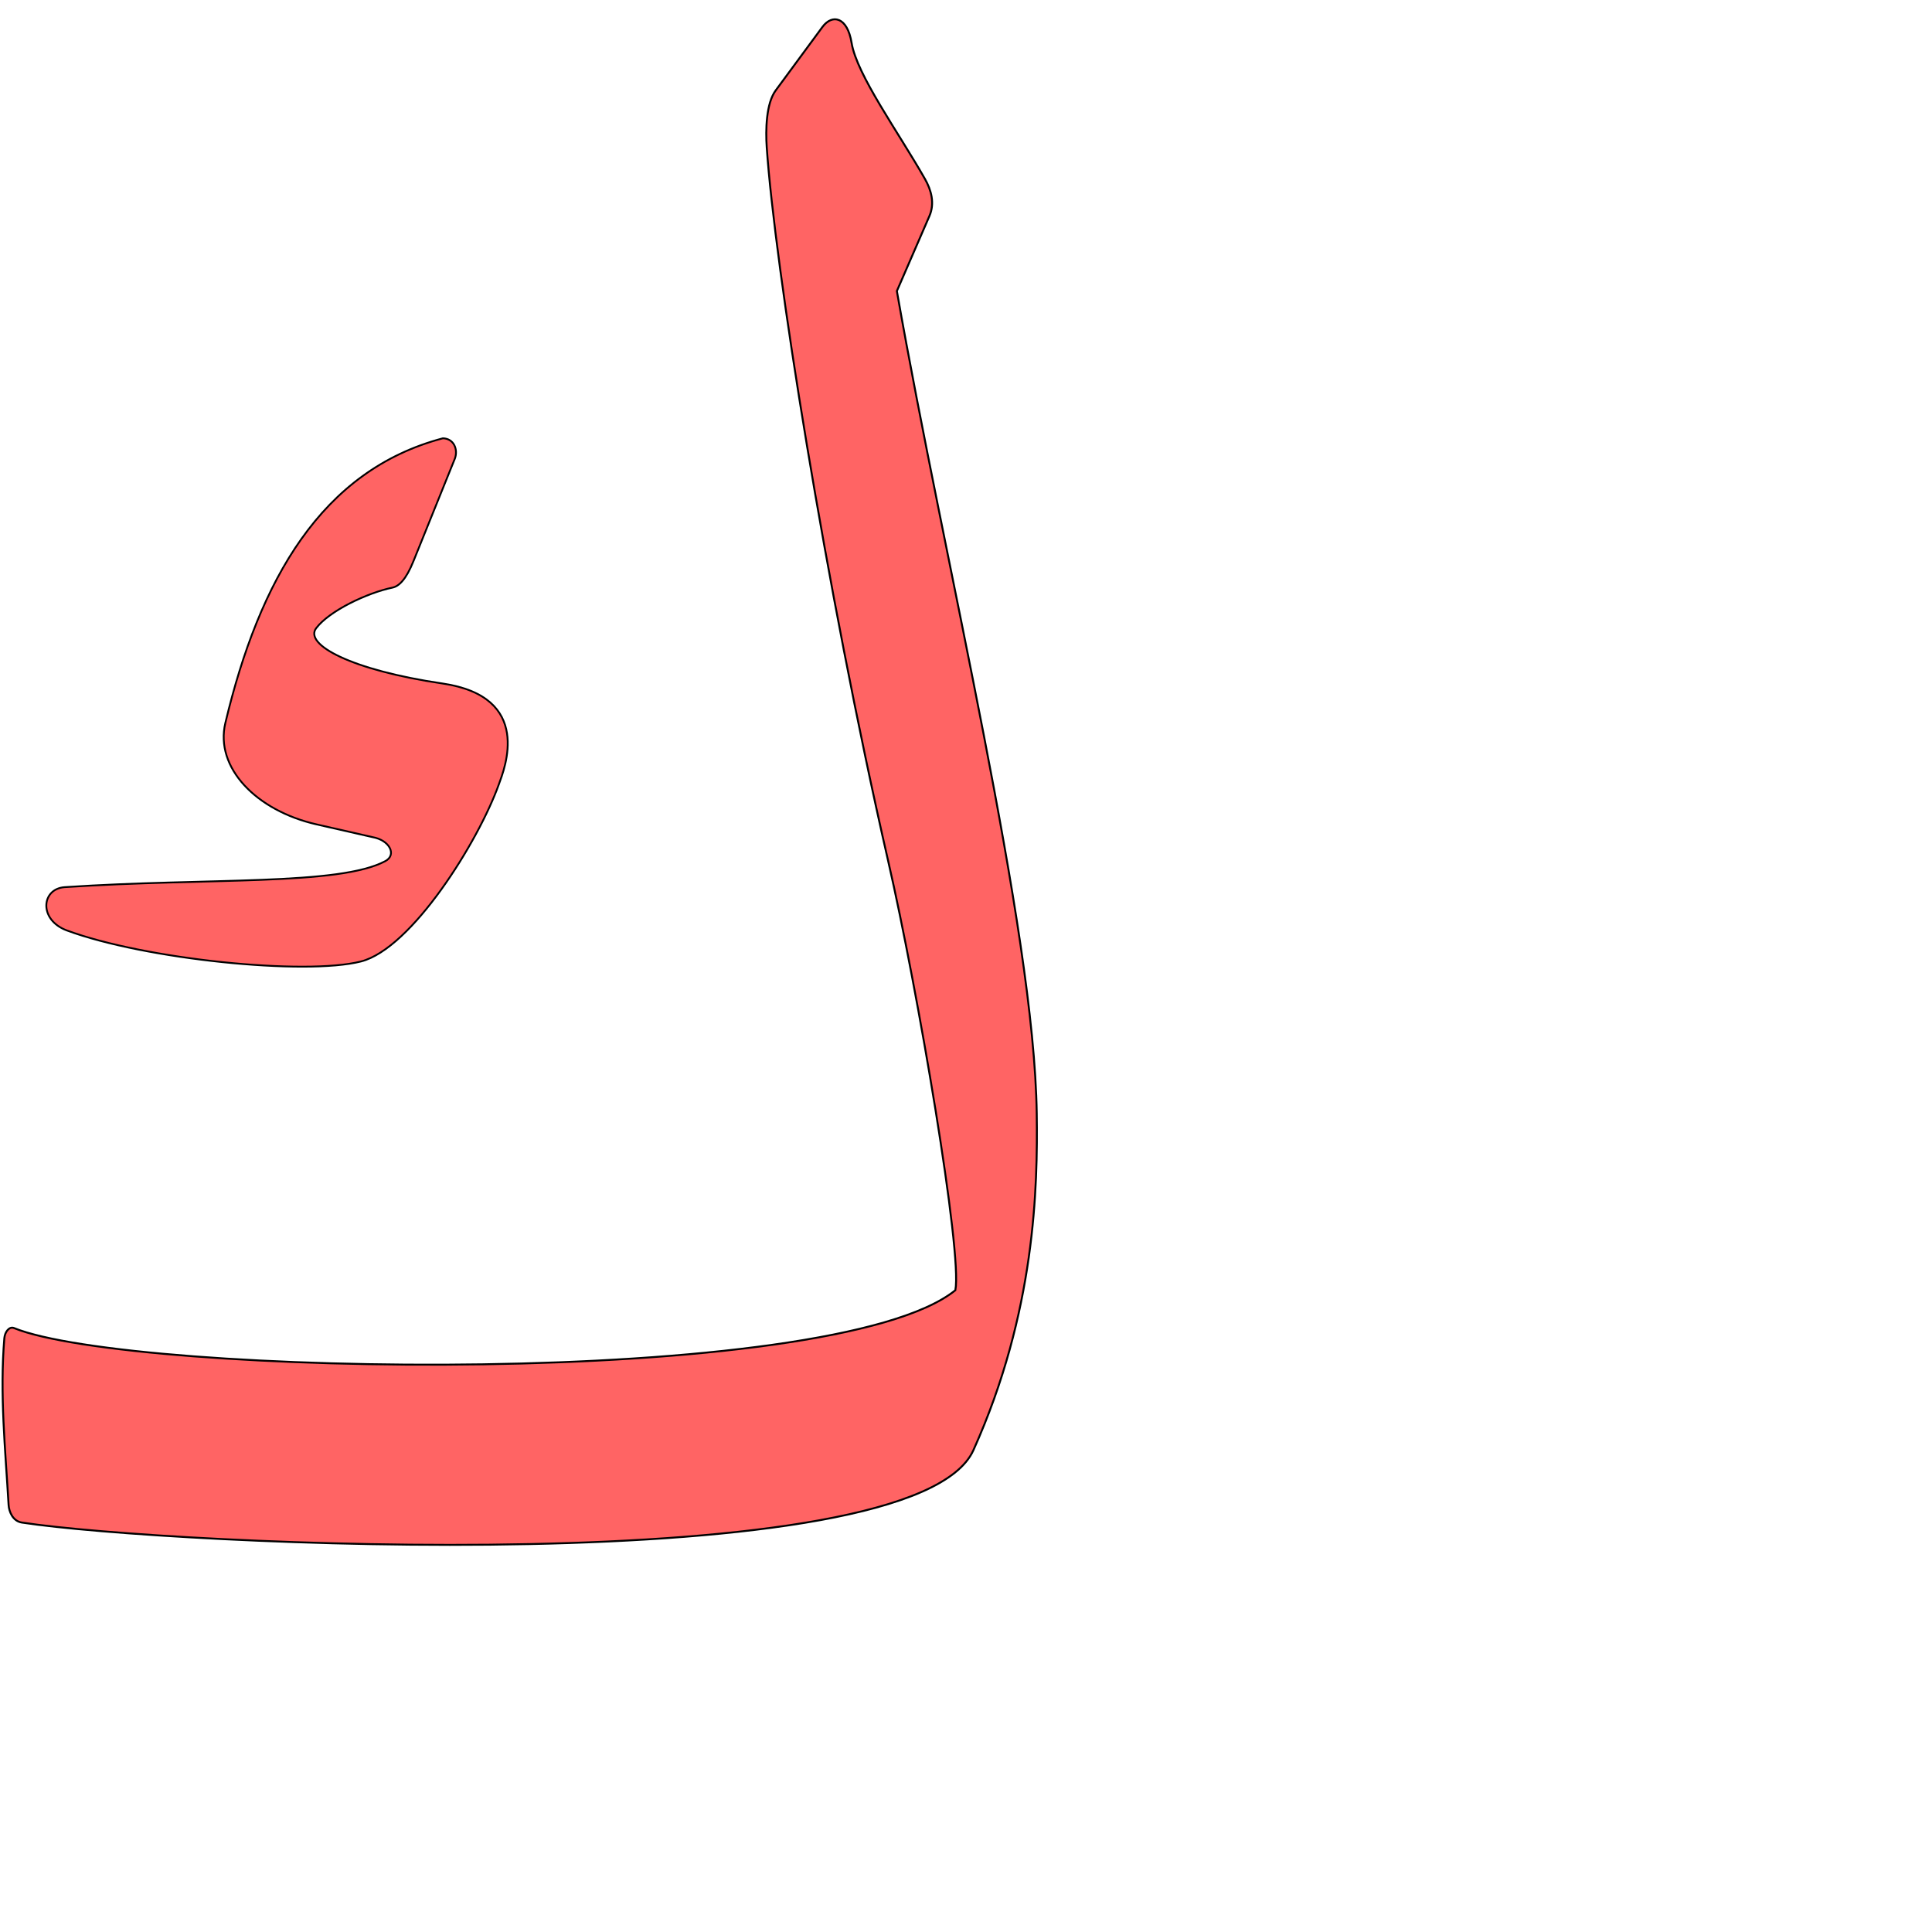
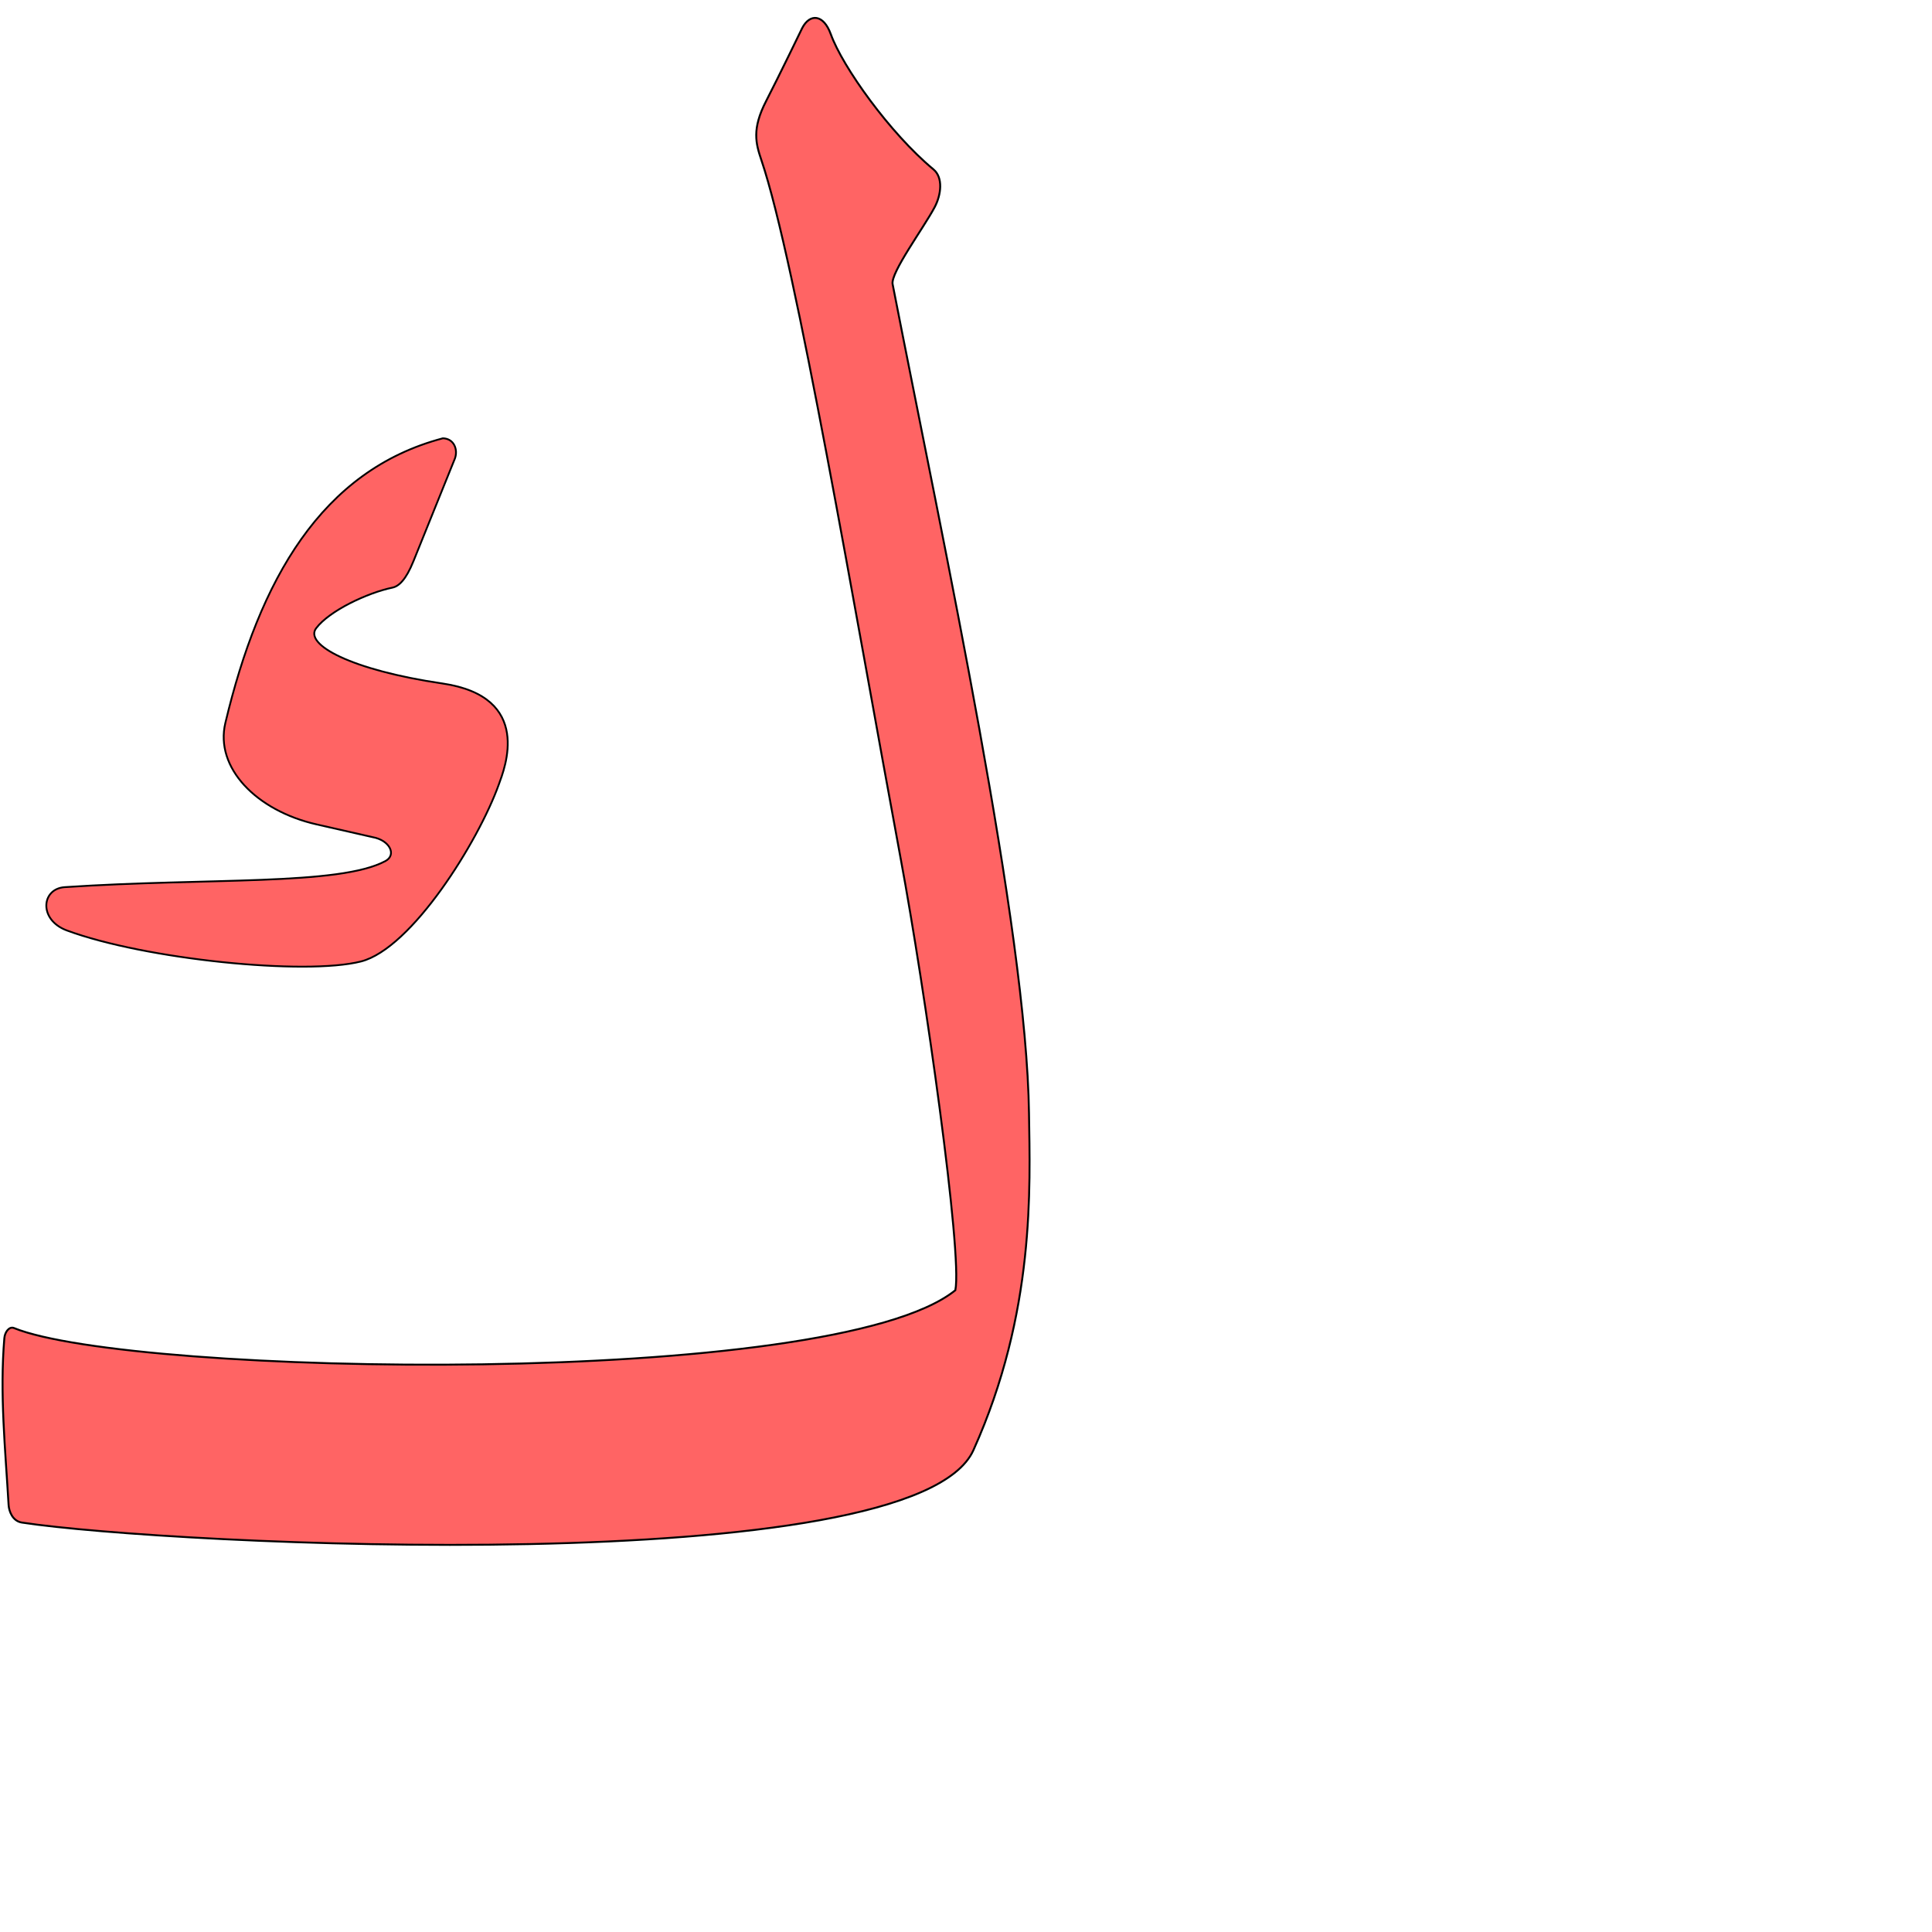
<svg xmlns="http://www.w3.org/2000/svg" version="1.0" width="1000" height="1000" id="svg5496">
  <defs id="defs5498">
    </defs>
+   <g id="g2845" transform="translate(-8342.498,-534.3434)">
+     <path style="fill:#ff0000;fill-opacity:0.608;fill-rule:evenodd;stroke:#000000;stroke-width:1;stroke-linecap:butt;stroke-linejoin:miter;stroke-miterlimit:4;stroke-opacity:1;stroke-dasharray:none" d="m 8772.536,552.083 c -3.769,-10.501 -10.887,-10.848 -14.832,-3.198 0,0 -12.074,24.993 -18.661,37.765 -7.458,14.46 -5.359,21.973 -2.43,30.637 17.89,52.926 48.436,234.068 72.165,361.974 12.472,67.229 31.935,203.731 28.21,222.899 -63.697,51.357 -426.326,44.382 -487.216,19.593 -2.463,-1.002 -4.747,1.966 -5.02,5.182 -2.446,28.843 0.519,57.6 2.196,86.377 0.192,3.301 2.071,8.368 6.893,9.108 74.84,11.484 461.796,30.698 492.485,-37.453 32.161,-71.42 29.304,-136.323 28.782,-174.332 -1.32,-96.2 -43.671,-291.266 -70.596,-429.221 -1.145,-5.865 16.176,-29.251 21.787,-39.884 3.387,-6.419 4.425,-15.299 -0.629,-19.497 -22.587,-18.762 -47.129,-53.226 -53.133,-69.95 z" id="path2847" />
+     <path style="fill:#ff0000;fill-opacity:0.608;fill-rule:evenodd;stroke:#000000;stroke-width:0.937px;stroke-linecap:butt;stroke-linejoin:miter;stroke-miterlimit:4;stroke-opacity:1;stroke-dasharray:none" d="m 8571.722,761.205 c -62.839,16.601 -94.957,73.267 -112.581,147.337 -5.509,23.153 16.005,45.4 47.202,52.502 l 29.051,6.613 c 8.78,1.557 12.612,9.162 6.524,12.408 -23.979,12.781 -91.567,8.52 -165.909,13.464 -12.174,0.807 -13.612,16.97 1.109,22.419 40.545,15.007 123.565,23.369 152.224,16.049 26.265,-6.708 60.756,-62.035 71.379,-91.709 2.858,-7.985 18.055,-45.238 -29.243,-52.18 -47.204,-6.928 -71.716,-20.151 -65.328,-28.609 6.854,-9.075 26.652,-18.345 39.408,-20.986 3.338,-0.691 6.987,-3.91 10.947,-13.713 l 21.475,-53.167 c 1.646,-4.593 -0.46,-10.286 -6.257,-10.428 z" id="path2849" />
+   </g>
  <g id="layer1" transform="matrix(0.5,0,0,0.5,123.427,318.8188)" />
  <g id="g3429" transform="translate(225.85,617.0888)" />
  <g id="g3297" transform="matrix(0.5,0,0,0.5,421.0655,736.1576)" style="stroke:#000000;stroke-width:2;stroke-miterlimit:4;stroke-dasharray:none;stroke-opacity:1" />
-   <g transform="translate(-8342.498,-534.3434)" id="g4844">
-     <path id="path2483-2-4" d="m 8783.274,556.488 c -2.18,-13.434 -10.003,-15.084 -15.107,-8.154 l -24.168,32.809 c -4.987,6.77 -5.254,20.412 -4.633,29.536 4.124,60.636 30.31,226.899 62.804,369.133 15.295,66.643 38.543,203.18 34.818,222.348 -63.697,51.357 -426.326,44.382 -487.216,19.593 -2.463,-1.002 -4.747,1.966 -5.02,5.182 -2.446,28.843 0.519,57.6 2.196,86.377 0.192,3.301 2.071,8.368 6.893,9.108 74.84,11.484 461.796,30.698 492.485,-37.453 32.161,-71.42 33.304,-136.323 32.782,-174.332 -1.32,-96.2 -47.694,-284.48 -72.394,-425.642 l 16.831,-38.782 c 2.889,-6.657 0.962,-13.508 -2.281,-19.221 -13.776,-24.269 -35.293,-53.883 -37.989,-70.501 z" style="fill:#ff0000;fill-opacity:0.608;fill-rule:evenodd;stroke:#000000;stroke-width:1;stroke-linecap:butt;stroke-linejoin:miter;stroke-miterlimit:4;stroke-opacity:1;stroke-dasharray:none" />
-     <path id="path2515" d="m 8571.722,761.205 c -62.839,16.601 -94.957,73.267 -112.581,147.337 -5.509,23.153 16.005,45.4 47.202,52.502 l 29.051,6.613 c 8.78,1.557 12.612,9.162 6.524,12.408 -23.979,12.781 -91.567,8.52 -165.909,13.464 -12.174,0.807 -13.612,16.97 1.109,22.419 40.545,15.007 123.565,23.369 152.224,16.049 26.265,-6.708 60.756,-62.035 71.379,-91.709 2.858,-7.985 18.055,-45.238 -29.243,-52.18 -47.204,-6.928 -71.716,-20.151 -65.328,-28.609 6.854,-9.075 26.652,-18.345 39.408,-20.986 3.338,-0.691 6.987,-3.91 10.947,-13.713 l 21.475,-53.167 c 1.646,-4.593 -0.46,-10.286 -6.257,-10.428 z" style="fill:#ff0000;fill-opacity:0.608;fill-rule:evenodd;stroke:#000000;stroke-width:0.937px;stroke-linecap:butt;stroke-linejoin:miter;stroke-miterlimit:4;stroke-opacity:1;stroke-dasharray:none" />
-   </g>
</svg>
